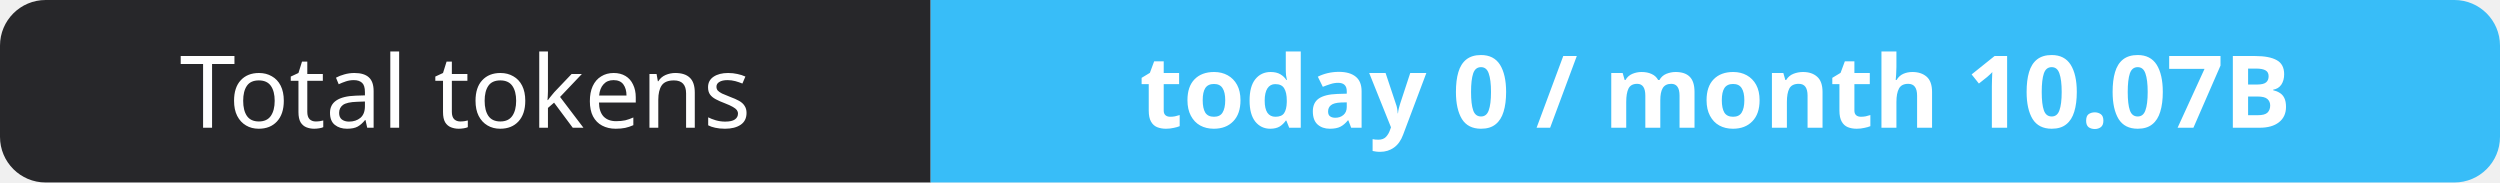
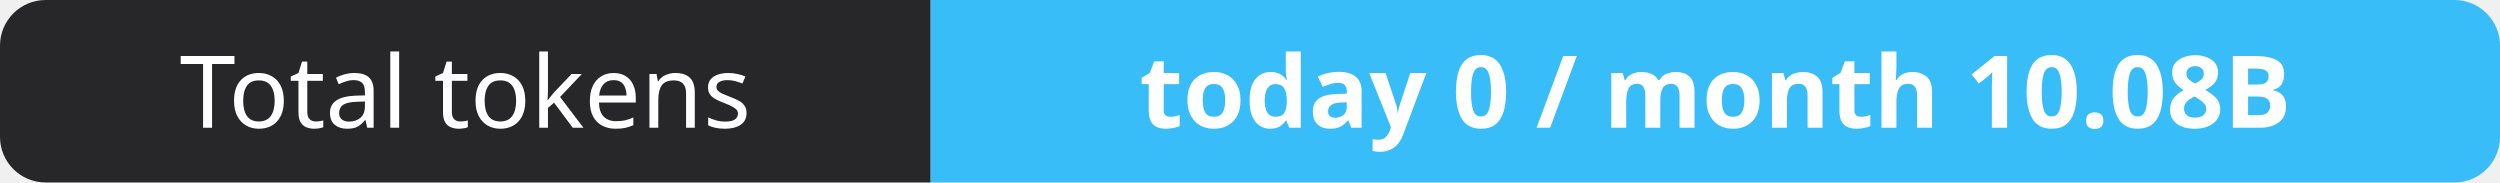
- <svg xmlns="http://www.w3.org/2000/svg" width="274" height="20" role="img" aria-label="Total tokens: today 0 / month 10.07B">
+ <svg xmlns="http://www.w3.org/2000/svg" width="274" height="20" role="img" aria-label="Total tokens: today 0 / month 10.08B">
  <clipPath id="r">
    <rect width="274" height="20" rx="5" fill="#fff" />
  </clipPath>
  <g clip-path="url(#r)">
    <rect width="102" height="20" fill="#27272a" />
    <rect x="102" width="172" height="20" fill="#38bdf8" />
  </g>
  <g fill="#fff" text-anchor="middle" font-family="Verdana,Geneva,sans-serif" font-size="11">
    <text x="51.0" y="14">Total tokens</text>
-     <text x="188.0" y="14" font-weight="700">today 0 / month 10.07B</text>
+     <text x="188.0" y="14" font-weight="700">today 0 / month 10.08B</text>
  </g>
</svg>
